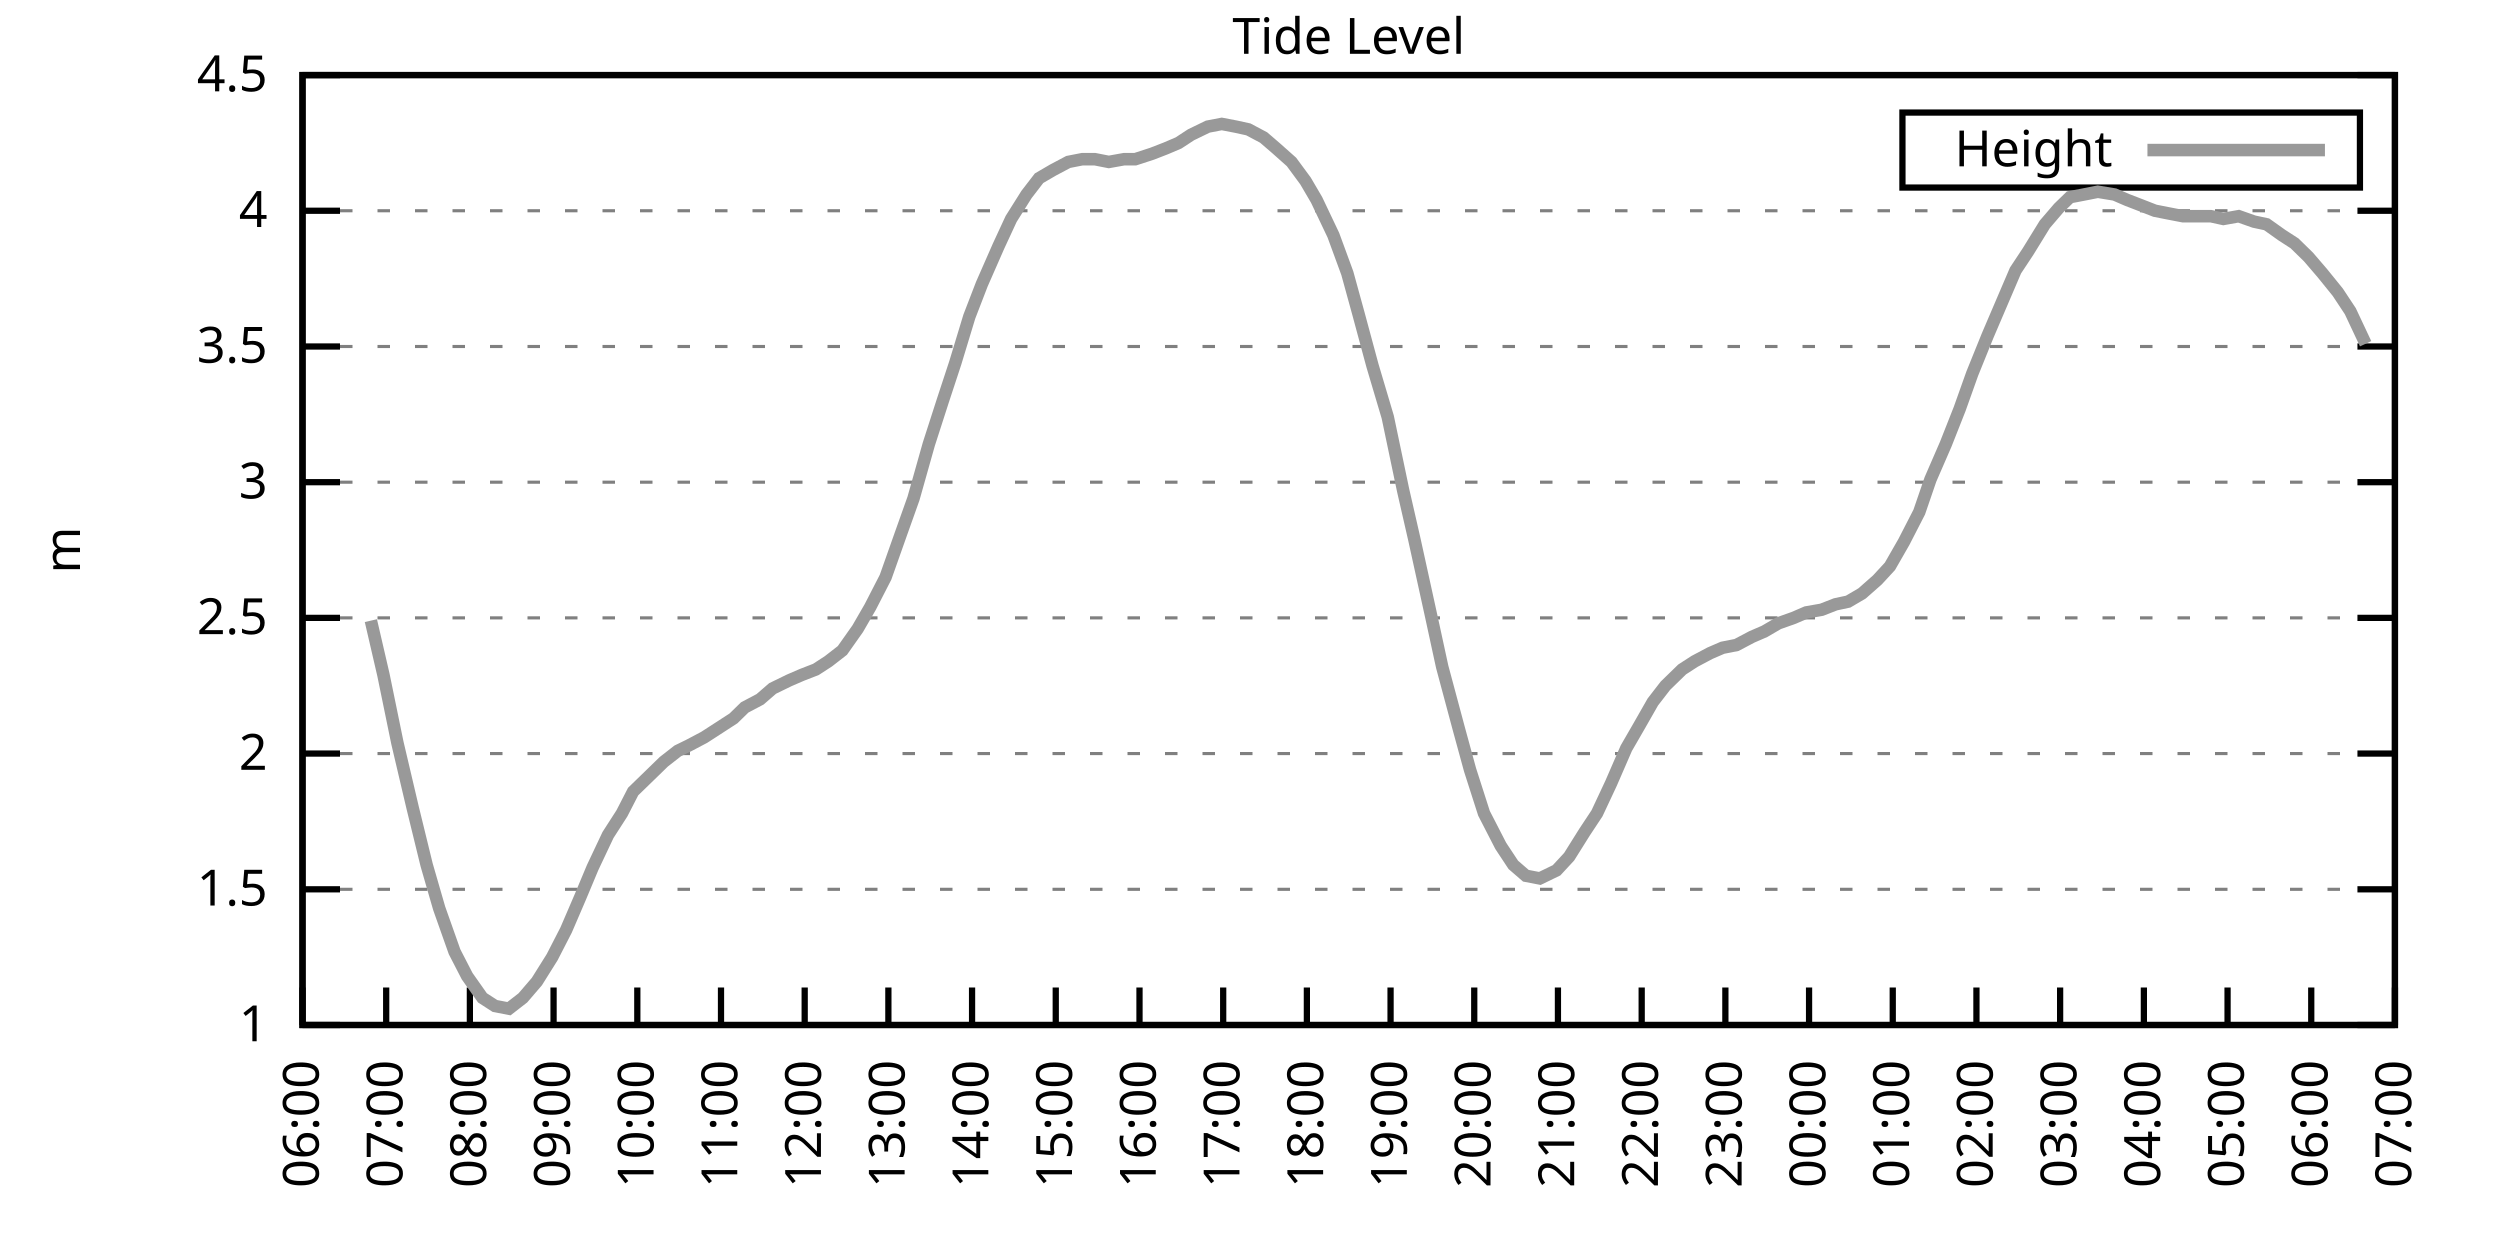
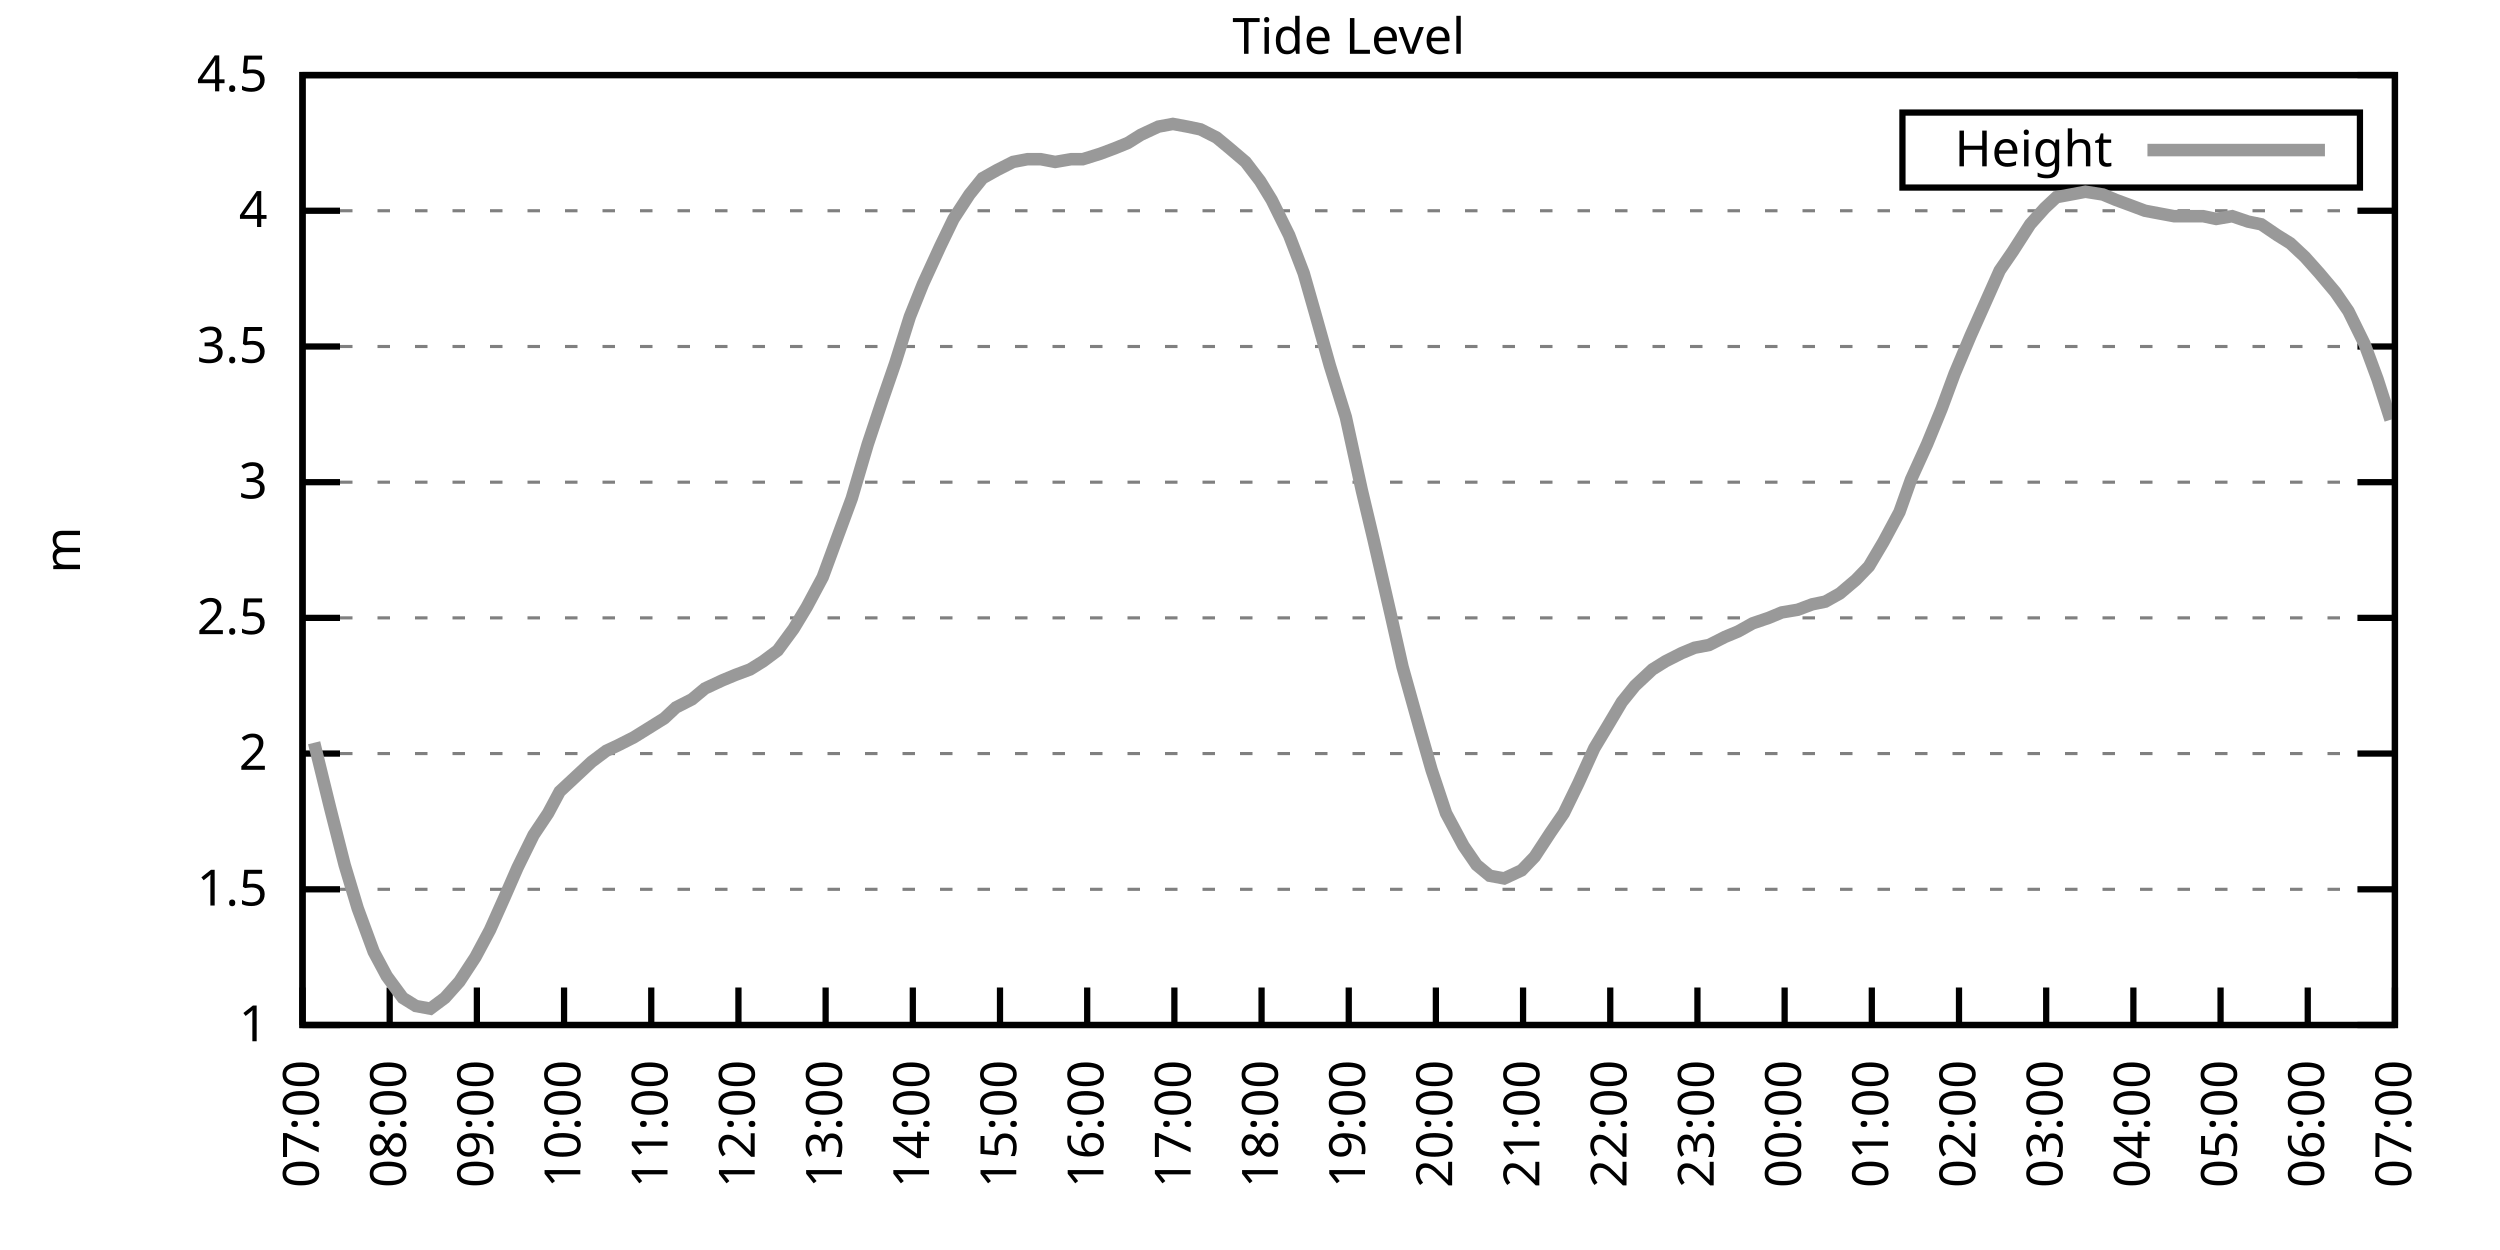
<svg xmlns="http://www.w3.org/2000/svg" xmlns:xlink="http://www.w3.org/1999/xlink" width="400" height="200" viewBox="0 0 400 200">
  <g id="gnuplot_canvas">
    <rect x="0" y="0" width="400" height="200" fill="none" />
    <defs>
      <circle id="gpDot" r="0.5" stroke-width="0.5" stroke="currentColor" />
      <path id="gpPt0" stroke-width="0.333" stroke="currentColor" d="M-1,0 h2 M0,-1 v2" />
      <path id="gpPt1" stroke-width="0.333" stroke="currentColor" d="M-1,-1 L1,1 M1,-1 L-1,1" />
      <path id="gpPt2" stroke-width="0.333" stroke="currentColor" d="M-1,0 L1,0 M0,-1 L0,1 M-1,-1 L1,1 M-1,1 L1,-1" />
      <rect id="gpPt3" stroke-width="0.333" stroke="currentColor" x="-1" y="-1" width="2" height="2" />
      <rect id="gpPt4" stroke-width="0.333" stroke="currentColor" fill="currentColor" x="-1" y="-1" width="2" height="2" />
      <circle id="gpPt5" stroke-width="0.333" stroke="currentColor" cx="0" cy="0" r="1" />
      <use xlink:href="#gpPt5" id="gpPt6" fill="currentColor" stroke="none" />
      <path id="gpPt7" stroke-width="0.333" stroke="currentColor" d="M0,-1.33 L-1.33,0.67 L1.33,0.67 z" />
      <use xlink:href="#gpPt7" id="gpPt8" fill="currentColor" stroke="none" />
      <use xlink:href="#gpPt7" id="gpPt9" stroke="currentColor" transform="rotate(180)" />
      <use xlink:href="#gpPt9" id="gpPt10" fill="currentColor" stroke="none" />
      <use xlink:href="#gpPt3" id="gpPt11" stroke="currentColor" transform="rotate(45)" />
      <use xlink:href="#gpPt11" id="gpPt12" fill="currentColor" stroke="none" />
      <path id="gpPt13" stroke-width="0.333" stroke="currentColor" d="M0,1.330 L1.265,0.411 L0.782,-1.067 L-0.782,-1.076 L-1.265,0.411 z" />
      <use xlink:href="#gpPt13" id="gpPt14" fill="currentColor" stroke="none" />
      <filter id="textbox" filterUnits="objectBoundingBox" x="0" y="0" height="1" width="1">
        <feFlood flood-color="white" flood-opacity="1" result="bgnd" />
        <feComposite in="SourceGraphic" in2="bgnd" operator="atop" />
      </filter>
      <filter id="greybox" filterUnits="objectBoundingBox" x="0" y="0" height="1" width="1">
        <feFlood flood-color="lightgrey" flood-opacity="1" result="grey" />
        <feComposite in="SourceGraphic" in2="grey" operator="atop" />
      </filter>
    </defs>
    <g fill="none" color="white" stroke="currentColor" stroke-width="1.00" stroke-linecap="butt" stroke-linejoin="miter">
</g>
    <g fill="none" color="black" stroke="currentColor" stroke-width="1.00" stroke-linecap="butt" stroke-linejoin="miter">
      <g stroke="none" shape-rendering="crispEdges">
        <polygon fill="rgb(255, 255, 255)" points="48.40,164.00 383.18,164.00 383.18,12.02 48.40,12.02 " />
      </g>
    </g>
    <g fill="none" color="black" stroke="currentColor" stroke-width="1.00" stroke-linecap="butt" stroke-linejoin="miter">
</g>
    <g fill="none" color="black" stroke="black" stroke-width="0.50" stroke-linecap="butt" stroke-linejoin="miter">
</g>
    <g fill="none" color="gray" stroke="currentColor" stroke-width="0.50" stroke-linecap="butt" stroke-linejoin="miter">
      <path stroke="gray" stroke-dasharray="2,4" class="gridline" d="M48.40,164.00 L383.19,164.00  " />
    </g>
    <g fill="none" color="gray" stroke="gray" stroke-width="1.00" stroke-linecap="butt" stroke-linejoin="miter">
</g>
    <g fill="none" color="black" stroke="currentColor" stroke-width="1.00" stroke-linecap="butt" stroke-linejoin="miter">
      <path stroke="black" d="M48.40,164.00 L54.40,164.00 M383.19,164.00 L377.19,164.00  " />
      <g transform="translate(42.80,166.60)" stroke="none" fill="black" font-family="Sans" font-size="8.00" text-anchor="end">
        <text>
          <tspan font-family="Sans"> 1</tspan>
        </text>
      </g>
    </g>
    <g fill="none" color="black" stroke="currentColor" stroke-width="1.00" stroke-linecap="butt" stroke-linejoin="miter">
</g>
    <g fill="none" color="black" stroke="black" stroke-width="0.50" stroke-linecap="butt" stroke-linejoin="miter">
</g>
    <g fill="none" color="gray" stroke="currentColor" stroke-width="0.50" stroke-linecap="butt" stroke-linejoin="miter">
      <path stroke="gray" stroke-dasharray="2,4" class="gridline" d="M48.40,142.29 L383.19,142.29  " />
    </g>
    <g fill="none" color="gray" stroke="gray" stroke-width="1.00" stroke-linecap="butt" stroke-linejoin="miter">
</g>
    <g fill="none" color="black" stroke="currentColor" stroke-width="1.00" stroke-linecap="butt" stroke-linejoin="miter">
      <path stroke="black" d="M48.40,142.29 L54.40,142.29 M383.19,142.29 L377.19,142.29  " />
      <g transform="translate(42.80,144.89)" stroke="none" fill="black" font-family="Sans" font-size="8.00" text-anchor="end">
        <text>
          <tspan font-family="Sans"> 1.5</tspan>
        </text>
      </g>
    </g>
    <g fill="none" color="black" stroke="currentColor" stroke-width="1.00" stroke-linecap="butt" stroke-linejoin="miter">
</g>
    <g fill="none" color="black" stroke="black" stroke-width="0.50" stroke-linecap="butt" stroke-linejoin="miter">
</g>
    <g fill="none" color="gray" stroke="currentColor" stroke-width="0.50" stroke-linecap="butt" stroke-linejoin="miter">
      <path stroke="gray" stroke-dasharray="2,4" class="gridline" d="M48.40,120.57 L383.19,120.57  " />
    </g>
    <g fill="none" color="gray" stroke="gray" stroke-width="1.00" stroke-linecap="butt" stroke-linejoin="miter">
</g>
    <g fill="none" color="black" stroke="currentColor" stroke-width="1.00" stroke-linecap="butt" stroke-linejoin="miter">
      <path stroke="black" d="M48.40,120.57 L54.40,120.57 M383.19,120.57 L377.19,120.57  " />
      <g transform="translate(42.80,123.17)" stroke="none" fill="black" font-family="Sans" font-size="8.00" text-anchor="end">
        <text>
          <tspan font-family="Sans"> 2</tspan>
        </text>
      </g>
    </g>
    <g fill="none" color="black" stroke="currentColor" stroke-width="1.00" stroke-linecap="butt" stroke-linejoin="miter">
</g>
    <g fill="none" color="black" stroke="black" stroke-width="0.50" stroke-linecap="butt" stroke-linejoin="miter">
</g>
    <g fill="none" color="gray" stroke="currentColor" stroke-width="0.50" stroke-linecap="butt" stroke-linejoin="miter">
      <path stroke="gray" stroke-dasharray="2,4" class="gridline" d="M48.40,98.86 L383.19,98.86  " />
    </g>
    <g fill="none" color="gray" stroke="gray" stroke-width="1.00" stroke-linecap="butt" stroke-linejoin="miter">
</g>
    <g fill="none" color="black" stroke="currentColor" stroke-width="1.00" stroke-linecap="butt" stroke-linejoin="miter">
      <path stroke="black" d="M48.40,98.86 L54.40,98.86 M383.19,98.86 L377.19,98.86  " />
      <g transform="translate(42.80,101.46)" stroke="none" fill="black" font-family="Sans" font-size="8.00" text-anchor="end">
        <text>
          <tspan font-family="Sans"> 2.5</tspan>
        </text>
      </g>
    </g>
    <g fill="none" color="black" stroke="currentColor" stroke-width="1.00" stroke-linecap="butt" stroke-linejoin="miter">
</g>
    <g fill="none" color="black" stroke="black" stroke-width="0.50" stroke-linecap="butt" stroke-linejoin="miter">
</g>
    <g fill="none" color="gray" stroke="currentColor" stroke-width="0.50" stroke-linecap="butt" stroke-linejoin="miter">
      <path stroke="gray" stroke-dasharray="2,4" class="gridline" d="M48.40,77.15 L383.19,77.15  " />
    </g>
    <g fill="none" color="gray" stroke="gray" stroke-width="1.00" stroke-linecap="butt" stroke-linejoin="miter">
</g>
    <g fill="none" color="black" stroke="currentColor" stroke-width="1.00" stroke-linecap="butt" stroke-linejoin="miter">
      <path stroke="black" d="M48.40,77.15 L54.40,77.15 M383.19,77.15 L377.19,77.15  " />
      <g transform="translate(42.80,79.75)" stroke="none" fill="black" font-family="Sans" font-size="8.00" text-anchor="end">
        <text>
          <tspan font-family="Sans"> 3</tspan>
        </text>
      </g>
    </g>
    <g fill="none" color="black" stroke="currentColor" stroke-width="1.00" stroke-linecap="butt" stroke-linejoin="miter">
</g>
    <g fill="none" color="black" stroke="black" stroke-width="0.50" stroke-linecap="butt" stroke-linejoin="miter">
</g>
    <g fill="none" color="gray" stroke="currentColor" stroke-width="0.50" stroke-linecap="butt" stroke-linejoin="miter">
      <path stroke="gray" stroke-dasharray="2,4" class="gridline" d="M48.40,55.44 L383.19,55.44  " />
    </g>
    <g fill="none" color="gray" stroke="gray" stroke-width="1.00" stroke-linecap="butt" stroke-linejoin="miter">
</g>
    <g fill="none" color="black" stroke="currentColor" stroke-width="1.00" stroke-linecap="butt" stroke-linejoin="miter">
      <path stroke="black" d="M48.40,55.44 L54.40,55.44 M383.19,55.44 L377.19,55.44  " />
      <g transform="translate(42.80,58.04)" stroke="none" fill="black" font-family="Sans" font-size="8.00" text-anchor="end">
        <text>
          <tspan font-family="Sans"> 3.5</tspan>
        </text>
      </g>
    </g>
    <g fill="none" color="black" stroke="currentColor" stroke-width="1.00" stroke-linecap="butt" stroke-linejoin="miter">
</g>
    <g fill="none" color="black" stroke="black" stroke-width="0.50" stroke-linecap="butt" stroke-linejoin="miter">
</g>
    <g fill="none" color="gray" stroke="currentColor" stroke-width="0.50" stroke-linecap="butt" stroke-linejoin="miter">
      <path stroke="gray" stroke-dasharray="2,4" class="gridline" d="M48.40,33.72 L383.19,33.72  " />
    </g>
    <g fill="none" color="gray" stroke="gray" stroke-width="1.00" stroke-linecap="butt" stroke-linejoin="miter">
</g>
    <g fill="none" color="black" stroke="currentColor" stroke-width="1.00" stroke-linecap="butt" stroke-linejoin="miter">
      <path stroke="black" d="M48.40,33.72 L54.40,33.72 M383.19,33.72 L377.19,33.72  " />
      <g transform="translate(42.80,36.32)" stroke="none" fill="black" font-family="Sans" font-size="8.00" text-anchor="end">
        <text>
          <tspan font-family="Sans"> 4</tspan>
        </text>
      </g>
    </g>
    <g fill="none" color="black" stroke="currentColor" stroke-width="1.00" stroke-linecap="butt" stroke-linejoin="miter">
</g>
    <g fill="none" color="black" stroke="black" stroke-width="0.50" stroke-linecap="butt" stroke-linejoin="miter">
</g>
    <g fill="none" color="gray" stroke="currentColor" stroke-width="0.50" stroke-linecap="butt" stroke-linejoin="miter">
      <path stroke="gray" stroke-dasharray="2,4" class="gridline" d="M48.40,12.01 L383.19,12.01  " />
    </g>
    <g fill="none" color="gray" stroke="gray" stroke-width="1.00" stroke-linecap="butt" stroke-linejoin="miter">
</g>
    <g fill="none" color="black" stroke="currentColor" stroke-width="1.00" stroke-linecap="butt" stroke-linejoin="miter">
      <path stroke="black" d="M48.40,12.01 L54.40,12.01 M383.19,12.01 L377.19,12.01  " />
      <g transform="translate(42.80,14.61)" stroke="none" fill="black" font-family="Sans" font-size="8.00" text-anchor="end">
        <text>
          <tspan font-family="Sans"> 4.5</tspan>
        </text>
      </g>
    </g>
    <g fill="none" color="black" stroke="currentColor" stroke-width="1.00" stroke-linecap="butt" stroke-linejoin="miter">
      <path stroke="black" d="M48.40,164.00 L48.40,158.00  " />
      <g transform="translate(51.00,169.60) rotate(270.00)" stroke="none" fill="black" font-family="Sans" font-size="8.00" text-anchor="end">
        <text>
-           <tspan font-family="Sans">06:00</tspan>
-         </text>
-       </g>
-     </g>
-     <g fill="none" color="black" stroke="currentColor" stroke-width="1.00" stroke-linecap="butt" stroke-linejoin="miter">
-       <path stroke="black" d="M61.79,164.00 L61.79,158.00  " />
-       <g transform="translate(64.39,169.60) rotate(270.00)" stroke="none" fill="black" font-family="Sans" font-size="8.00" text-anchor="end">
-         <text>
          <tspan font-family="Sans">07:00</tspan>
        </text>
      </g>
    </g>
    <g fill="none" color="black" stroke="currentColor" stroke-width="1.00" stroke-linecap="butt" stroke-linejoin="miter">
-       <path stroke="black" d="M75.18,164.00 L75.18,158.00  " />
-       <g transform="translate(77.78,169.60) rotate(270.00)" stroke="none" fill="black" font-family="Sans" font-size="8.00" text-anchor="end">
+       <path stroke="black" d="M62.35,164.00 L62.35,158.00  " />
+       <g transform="translate(64.95,169.60) rotate(270.00)" stroke="none" fill="black" font-family="Sans" font-size="8.00" text-anchor="end">
        <text>
          <tspan font-family="Sans">08:00</tspan>
        </text>
      </g>
    </g>
    <g fill="none" color="black" stroke="currentColor" stroke-width="1.00" stroke-linecap="butt" stroke-linejoin="miter">
-       <path stroke="black" d="M88.57,164.00 L88.57,158.00  " />
-       <g transform="translate(91.17,169.60) rotate(270.00)" stroke="none" fill="black" font-family="Sans" font-size="8.00" text-anchor="end">
+       <path stroke="black" d="M76.30,164.00 L76.30,158.00  " />
+       <g transform="translate(78.90,169.60) rotate(270.00)" stroke="none" fill="black" font-family="Sans" font-size="8.00" text-anchor="end">
        <text>
          <tspan font-family="Sans">09:00</tspan>
        </text>
      </g>
    </g>
    <g fill="none" color="black" stroke="currentColor" stroke-width="1.00" stroke-linecap="butt" stroke-linejoin="miter">
-       <path stroke="black" d="M101.97,164.00 L101.97,158.00  " />
-       <g transform="translate(104.57,169.60) rotate(270.00)" stroke="none" fill="black" font-family="Sans" font-size="8.00" text-anchor="end">
+       <path stroke="black" d="M90.25,164.00 L90.25,158.00  " />
+       <g transform="translate(92.85,169.60) rotate(270.00)" stroke="none" fill="black" font-family="Sans" font-size="8.00" text-anchor="end">
        <text>
          <tspan font-family="Sans">10:00</tspan>
        </text>
      </g>
    </g>
    <g fill="none" color="black" stroke="currentColor" stroke-width="1.00" stroke-linecap="butt" stroke-linejoin="miter">
-       <path stroke="black" d="M115.36,164.00 L115.36,158.00  " />
-       <g transform="translate(117.96,169.60) rotate(270.00)" stroke="none" fill="black" font-family="Sans" font-size="8.00" text-anchor="end">
+       <path stroke="black" d="M104.20,164.00 L104.20,158.00  " />
+       <g transform="translate(106.80,169.60) rotate(270.00)" stroke="none" fill="black" font-family="Sans" font-size="8.00" text-anchor="end">
        <text>
          <tspan font-family="Sans">11:00</tspan>
        </text>
      </g>
    </g>
    <g fill="none" color="black" stroke="currentColor" stroke-width="1.00" stroke-linecap="butt" stroke-linejoin="miter">
-       <path stroke="black" d="M128.75,164.00 L128.75,158.00  " />
-       <g transform="translate(131.35,169.60) rotate(270.00)" stroke="none" fill="black" font-family="Sans" font-size="8.00" text-anchor="end">
+       <path stroke="black" d="M118.15,164.00 L118.15,158.00  " />
+       <g transform="translate(120.75,169.60) rotate(270.00)" stroke="none" fill="black" font-family="Sans" font-size="8.00" text-anchor="end">
        <text>
          <tspan font-family="Sans">12:00</tspan>
        </text>
      </g>
    </g>
    <g fill="none" color="black" stroke="currentColor" stroke-width="1.00" stroke-linecap="butt" stroke-linejoin="miter">
-       <path stroke="black" d="M142.14,164.00 L142.14,158.00  " />
-       <g transform="translate(144.74,169.60) rotate(270.00)" stroke="none" fill="black" font-family="Sans" font-size="8.00" text-anchor="end">
+       <path stroke="black" d="M132.10,164.00 L132.10,158.00  " />
+       <g transform="translate(134.70,169.60) rotate(270.00)" stroke="none" fill="black" font-family="Sans" font-size="8.00" text-anchor="end">
        <text>
          <tspan font-family="Sans">13:00</tspan>
        </text>
      </g>
    </g>
    <g fill="none" color="black" stroke="currentColor" stroke-width="1.00" stroke-linecap="butt" stroke-linejoin="miter">
-       <path stroke="black" d="M155.53,164.00 L155.53,158.00  " />
-       <g transform="translate(158.13,169.60) rotate(270.00)" stroke="none" fill="black" font-family="Sans" font-size="8.00" text-anchor="end">
+       <path stroke="black" d="M146.05,164.00 L146.05,158.00  " />
+       <g transform="translate(148.65,169.60) rotate(270.00)" stroke="none" fill="black" font-family="Sans" font-size="8.00" text-anchor="end">
        <text>
          <tspan font-family="Sans">14:00</tspan>
        </text>
      </g>
    </g>
    <g fill="none" color="black" stroke="currentColor" stroke-width="1.00" stroke-linecap="butt" stroke-linejoin="miter">
-       <path stroke="black" d="M168.92,164.00 L168.92,158.00  " />
-       <g transform="translate(171.52,169.60) rotate(270.00)" stroke="none" fill="black" font-family="Sans" font-size="8.00" text-anchor="end">
+       <path stroke="black" d="M160.00,164.00 L160.00,158.00  " />
+       <g transform="translate(162.60,169.60) rotate(270.00)" stroke="none" fill="black" font-family="Sans" font-size="8.00" text-anchor="end">
        <text>
          <tspan font-family="Sans">15:00</tspan>
        </text>
      </g>
    </g>
    <g fill="none" color="black" stroke="currentColor" stroke-width="1.00" stroke-linecap="butt" stroke-linejoin="miter">
-       <path stroke="black" d="M182.32,164.00 L182.32,158.00  " />
-       <g transform="translate(184.92,169.60) rotate(270.00)" stroke="none" fill="black" font-family="Sans" font-size="8.00" text-anchor="end">
+       <path stroke="black" d="M173.95,164.00 L173.95,158.00  " />
+       <g transform="translate(176.55,169.60) rotate(270.00)" stroke="none" fill="black" font-family="Sans" font-size="8.00" text-anchor="end">
        <text>
          <tspan font-family="Sans">16:00</tspan>
        </text>
      </g>
    </g>
    <g fill="none" color="black" stroke="currentColor" stroke-width="1.00" stroke-linecap="butt" stroke-linejoin="miter">
-       <path stroke="black" d="M195.71,164.00 L195.71,158.00  " />
-       <g transform="translate(198.31,169.60) rotate(270.00)" stroke="none" fill="black" font-family="Sans" font-size="8.00" text-anchor="end">
+       <path stroke="black" d="M187.90,164.00 L187.90,158.00  " />
+       <g transform="translate(190.50,169.60) rotate(270.00)" stroke="none" fill="black" font-family="Sans" font-size="8.00" text-anchor="end">
        <text>
          <tspan font-family="Sans">17:00</tspan>
        </text>
      </g>
    </g>
    <g fill="none" color="black" stroke="currentColor" stroke-width="1.00" stroke-linecap="butt" stroke-linejoin="miter">
-       <path stroke="black" d="M209.10,164.00 L209.10,158.00  " />
-       <g transform="translate(211.70,169.60) rotate(270.00)" stroke="none" fill="black" font-family="Sans" font-size="8.00" text-anchor="end">
+       <path stroke="black" d="M201.85,164.00 L201.85,158.00  " />
+       <g transform="translate(204.45,169.60) rotate(270.00)" stroke="none" fill="black" font-family="Sans" font-size="8.00" text-anchor="end">
        <text>
          <tspan font-family="Sans">18:00</tspan>
        </text>
      </g>
    </g>
    <g fill="none" color="black" stroke="currentColor" stroke-width="1.00" stroke-linecap="butt" stroke-linejoin="miter">
-       <path stroke="black" d="M222.49,164.00 L222.49,158.00  " />
-       <g transform="translate(225.09,169.60) rotate(270.00)" stroke="none" fill="black" font-family="Sans" font-size="8.00" text-anchor="end">
+       <path stroke="black" d="M215.80,164.00 L215.80,158.00  " />
+       <g transform="translate(218.40,169.60) rotate(270.00)" stroke="none" fill="black" font-family="Sans" font-size="8.00" text-anchor="end">
        <text>
          <tspan font-family="Sans">19:00</tspan>
        </text>
      </g>
    </g>
    <g fill="none" color="black" stroke="currentColor" stroke-width="1.00" stroke-linecap="butt" stroke-linejoin="miter">
-       <path stroke="black" d="M235.88,164.00 L235.88,158.00  " />
-       <g transform="translate(238.48,169.60) rotate(270.00)" stroke="none" fill="black" font-family="Sans" font-size="8.00" text-anchor="end">
+       <path stroke="black" d="M229.74,164.00 L229.74,158.00  " />
+       <g transform="translate(232.34,169.60) rotate(270.00)" stroke="none" fill="black" font-family="Sans" font-size="8.00" text-anchor="end">
        <text>
          <tspan font-family="Sans">20:00</tspan>
        </text>
      </g>
    </g>
    <g fill="none" color="black" stroke="currentColor" stroke-width="1.00" stroke-linecap="butt" stroke-linejoin="miter">
-       <path stroke="black" d="M249.27,164.00 L249.27,158.00  " />
-       <g transform="translate(251.87,169.60) rotate(270.00)" stroke="none" fill="black" font-family="Sans" font-size="8.00" text-anchor="end">
+       <path stroke="black" d="M243.69,164.00 L243.69,158.00  " />
+       <g transform="translate(246.29,169.60) rotate(270.00)" stroke="none" fill="black" font-family="Sans" font-size="8.00" text-anchor="end">
        <text>
          <tspan font-family="Sans">21:00</tspan>
        </text>
      </g>
    </g>
    <g fill="none" color="black" stroke="currentColor" stroke-width="1.00" stroke-linecap="butt" stroke-linejoin="miter">
-       <path stroke="black" d="M262.67,164.00 L262.67,158.00  " />
-       <g transform="translate(265.27,169.60) rotate(270.00)" stroke="none" fill="black" font-family="Sans" font-size="8.00" text-anchor="end">
+       <path stroke="black" d="M257.64,164.00 L257.64,158.00  " />
+       <g transform="translate(260.24,169.60) rotate(270.00)" stroke="none" fill="black" font-family="Sans" font-size="8.00" text-anchor="end">
        <text>
          <tspan font-family="Sans">22:00</tspan>
        </text>
      </g>
    </g>
    <g fill="none" color="black" stroke="currentColor" stroke-width="1.00" stroke-linecap="butt" stroke-linejoin="miter">
-       <path stroke="black" d="M276.06,164.00 L276.06,158.00  " />
-       <g transform="translate(278.66,169.60) rotate(270.00)" stroke="none" fill="black" font-family="Sans" font-size="8.00" text-anchor="end">
+       <path stroke="black" d="M271.59,164.00 L271.59,158.00  " />
+       <g transform="translate(274.19,169.60) rotate(270.00)" stroke="none" fill="black" font-family="Sans" font-size="8.00" text-anchor="end">
        <text>
          <tspan font-family="Sans">23:00</tspan>
        </text>
      </g>
    </g>
    <g fill="none" color="black" stroke="currentColor" stroke-width="1.00" stroke-linecap="butt" stroke-linejoin="miter">
-       <path stroke="black" d="M289.45,164.00 L289.45,158.00  " />
-       <g transform="translate(292.05,169.60) rotate(270.00)" stroke="none" fill="black" font-family="Sans" font-size="8.00" text-anchor="end">
+       <path stroke="black" d="M285.54,164.00 L285.54,158.00  " />
+       <g transform="translate(288.14,169.60) rotate(270.00)" stroke="none" fill="black" font-family="Sans" font-size="8.00" text-anchor="end">
        <text>
          <tspan font-family="Sans">00:00</tspan>
        </text>
      </g>
    </g>
    <g fill="none" color="black" stroke="currentColor" stroke-width="1.00" stroke-linecap="butt" stroke-linejoin="miter">
-       <path stroke="black" d="M302.84,164.00 L302.84,158.00  " />
-       <g transform="translate(305.44,169.60) rotate(270.00)" stroke="none" fill="black" font-family="Sans" font-size="8.00" text-anchor="end">
+       <path stroke="black" d="M299.49,164.00 L299.49,158.00  " />
+       <g transform="translate(302.09,169.60) rotate(270.00)" stroke="none" fill="black" font-family="Sans" font-size="8.00" text-anchor="end">
        <text>
          <tspan font-family="Sans">01:00</tspan>
        </text>
      </g>
    </g>
    <g fill="none" color="black" stroke="currentColor" stroke-width="1.00" stroke-linecap="butt" stroke-linejoin="miter">
-       <path stroke="black" d="M316.23,164.00 L316.23,158.00  " />
-       <g transform="translate(318.83,169.60) rotate(270.00)" stroke="none" fill="black" font-family="Sans" font-size="8.00" text-anchor="end">
+       <path stroke="black" d="M313.44,164.00 L313.44,158.00  " />
+       <g transform="translate(316.04,169.60) rotate(270.00)" stroke="none" fill="black" font-family="Sans" font-size="8.00" text-anchor="end">
        <text>
          <tspan font-family="Sans">02:00</tspan>
        </text>
      </g>
    </g>
    <g fill="none" color="black" stroke="currentColor" stroke-width="1.00" stroke-linecap="butt" stroke-linejoin="miter">
-       <path stroke="black" d="M329.62,164.00 L329.62,158.00  " />
-       <g transform="translate(332.22,169.60) rotate(270.00)" stroke="none" fill="black" font-family="Sans" font-size="8.00" text-anchor="end">
+       <path stroke="black" d="M327.39,164.00 L327.39,158.00  " />
+       <g transform="translate(329.99,169.60) rotate(270.00)" stroke="none" fill="black" font-family="Sans" font-size="8.00" text-anchor="end">
        <text>
          <tspan font-family="Sans">03:00</tspan>
        </text>
      </g>
    </g>
    <g fill="none" color="black" stroke="currentColor" stroke-width="1.00" stroke-linecap="butt" stroke-linejoin="miter">
-       <path stroke="black" d="M343.02,164.00 L343.02,158.00  " />
-       <g transform="translate(345.62,169.60) rotate(270.00)" stroke="none" fill="black" font-family="Sans" font-size="8.00" text-anchor="end">
+       <path stroke="black" d="M341.34,164.00 L341.34,158.00  " />
+       <g transform="translate(343.94,169.60) rotate(270.00)" stroke="none" fill="black" font-family="Sans" font-size="8.00" text-anchor="end">
        <text>
          <tspan font-family="Sans">04:00</tspan>
        </text>
      </g>
    </g>
    <g fill="none" color="black" stroke="currentColor" stroke-width="1.00" stroke-linecap="butt" stroke-linejoin="miter">
-       <path stroke="black" d="M356.41,164.00 L356.41,158.00  " />
-       <g transform="translate(359.01,169.60) rotate(270.00)" stroke="none" fill="black" font-family="Sans" font-size="8.00" text-anchor="end">
+       <path stroke="black" d="M355.29,164.00 L355.29,158.00  " />
+       <g transform="translate(357.89,169.60) rotate(270.00)" stroke="none" fill="black" font-family="Sans" font-size="8.00" text-anchor="end">
        <text>
          <tspan font-family="Sans">05:00</tspan>
        </text>
      </g>
    </g>
    <g fill="none" color="black" stroke="currentColor" stroke-width="1.00" stroke-linecap="butt" stroke-linejoin="miter">
-       <path stroke="black" d="M369.80,164.00 L369.80,158.00  " />
-       <g transform="translate(372.40,169.60) rotate(270.00)" stroke="none" fill="black" font-family="Sans" font-size="8.00" text-anchor="end">
+       <path stroke="black" d="M369.24,164.00 L369.24,158.00  " />
+       <g transform="translate(371.84,169.60) rotate(270.00)" stroke="none" fill="black" font-family="Sans" font-size="8.00" text-anchor="end">
        <text>
          <tspan font-family="Sans">06:00</tspan>
        </text>
      </g>
    </g>
    <g fill="none" color="black" stroke="currentColor" stroke-width="1.00" stroke-linecap="butt" stroke-linejoin="miter">
      <path stroke="black" d="M383.19,164.00 L383.19,158.00  " />
      <g transform="translate(385.79,169.60) rotate(270.00)" stroke="none" fill="black" font-family="Sans" font-size="8.00" text-anchor="end">
        <text>
          <tspan font-family="Sans">07:00</tspan>
        </text>
      </g>
    </g>
    <g fill="none" color="black" stroke="currentColor" stroke-width="1.00" stroke-linecap="butt" stroke-linejoin="miter">
</g>
    <g fill="none" color="black" stroke="currentColor" stroke-width="1.00" stroke-linecap="butt" stroke-linejoin="miter">
      <path stroke="black" d="M48.40,12.01 L48.40,164.00 L383.19,164.00 L383.19,12.01 L48.40,12.01 Z  " />
    </g>
    <g fill="none" color="black" stroke="currentColor" stroke-width="1.00" stroke-linecap="butt" stroke-linejoin="miter">
</g>
    <g fill="none" color="black" stroke="currentColor" stroke-width="1.00" stroke-linecap="butt" stroke-linejoin="miter">
      <path stroke="black" d="M304.39,30.01 L304.39,18.01 L377.59,18.01 L377.59,30.01 L304.39,30.01 Z  " />
    </g>
    <g id="Tide_level_plot_1">
      <g fill="none" color="white" stroke="black" stroke-width="2.00" stroke-linecap="butt" stroke-linejoin="miter">
</g>
      <g fill="none" color="black" stroke="currentColor" stroke-width="2.00" stroke-linecap="butt" stroke-linejoin="miter">
        <g transform="translate(337.99,26.61)" stroke="none" fill="black" font-family="Sans" font-size="8.00" text-anchor="end">
          <text>
            <tspan font-family="Sans">Height</tspan>
          </text>
        </g>
      </g>
      <g fill="none" color="black" stroke="currentColor" stroke-width="2.00" stroke-linecap="butt" stroke-linejoin="miter">
-         <path stroke="rgb(153, 153, 153)" d="M343.59,24.01 L371.99,24.01 M59.34,99.30 L61.35,107.98 L63.58,118.84 L66.03,129.26 L68.26,138.38 L70.27,145.33   L72.73,152.28 L74.74,156.18 L77.19,159.66 L79.20,160.96 L81.43,161.39 L83.66,159.66 L85.90,157.05 L88.35,153.14   L90.58,148.80 L92.82,143.59 L94.82,138.81 L97.28,133.60 L99.51,130.13 L101.30,126.65 L103.98,124.05 L106.21,121.88   L108.44,120.14 L110.22,119.27 L112.68,117.97 L114.69,116.67 L117.37,114.93 L119.15,113.19 L121.61,111.89 L123.62,110.15   L126.29,108.85 L128.30,107.98 L130.54,107.11 L132.54,105.81 L134.78,104.07 L137.23,100.60 L139.24,97.12 L141.69,92.35   L144.15,85.40 L146.16,79.75 L148.61,71.07 L150.85,64.12 L152.85,58.04 L155.09,50.66 L157.10,45.45 L159.77,39.37   L161.78,35.03 L164.24,31.12 L166.25,28.51 L168.48,27.21 L170.93,25.91 L173.17,25.47 L175.17,25.47 L177.41,25.91   L179.86,25.47 L181.65,25.47 L184.32,24.60 L186.56,23.73 L188.57,22.87 L190.57,21.56 L193.25,20.26 L195.48,19.83   L197.72,20.26 L199.73,20.70 L202.18,22.00 L204.19,23.73 L206.64,25.91 L208.88,28.95 L210.66,31.99 L213.34,37.63   L215.57,43.71 L217.36,50.22 L219.59,58.48 L222.04,66.73 L224.50,78.45 L226.29,86.27 L228.96,98.43 L230.75,106.68   L233.43,116.67 L235.21,123.18 L237.44,130.13 L240.12,135.34 L242.13,138.38 L244.14,140.12 L246.37,140.55 L249.05,139.25   L251.06,137.08 L253.51,133.17 L255.52,130.13 L257.76,125.35 L260.21,119.71 L262.22,116.23 L264.45,112.32 L266.46,109.72   L269.14,107.11 L271.15,105.81 L273.60,104.51 L275.61,103.64 L277.84,103.20 L280.30,101.90 L282.31,101.03 L284.54,99.73   L286.99,98.86 L289.00,97.99 L291.46,97.56 L293.69,96.69 L295.70,96.26 L297.93,94.95 L300.39,92.78 L302.39,90.61   L304.63,86.70 L307.08,81.93 L308.87,76.71 L311.32,71.07 L313.55,65.42 L315.56,59.78 L318.02,53.70 L320.25,48.49   L322.48,43.28 L324.49,40.24 L327.17,35.89 L329.40,33.29 L331.19,31.55 L333.42,31.12 L335.65,30.68 L338.33,31.12   L340.34,31.99 L342.57,32.85 L344.80,33.72 L347.03,34.16 L349.26,34.59 L351.50,34.59 L353.73,34.59 L355.74,35.03   L358.19,34.59 L360.65,35.46 L362.66,35.89 L365.11,37.63 L367.12,38.93 L369.35,41.11 L371.58,43.71 L374.04,46.75   L376.05,49.79 L378.50,55.00  " />
+         <path stroke="rgb(153, 153, 153)" d="M343.59,24.01 L371.99,24.01 M50.26,118.84 L52.82,129.26 L55.14,138.38 L57.23,145.33 L59.79,152.28 L61.88,156.18   L64.44,159.66 L66.53,160.96 L68.86,161.39 L71.18,159.66 L73.51,157.05 L76.07,153.14 L78.39,148.80 L80.72,143.59   L82.81,138.81 L85.37,133.60 L87.69,130.13 L89.55,126.65 L92.34,124.05 L94.67,121.88 L96.99,120.14 L98.85,119.27   L101.41,117.97 L103.50,116.67 L106.29,114.93 L108.15,113.19 L110.71,111.89 L112.80,110.15 L115.59,108.85 L117.68,107.98   L120.01,107.11 L122.10,105.81 L124.43,104.07 L126.98,100.60 L129.08,97.12 L131.63,92.35 L134.19,85.40 L136.28,79.75   L138.84,71.07 L141.16,64.12 L143.26,58.04 L145.58,50.66 L147.67,45.45 L150.46,39.37 L152.56,35.03 L155.11,31.12   L157.21,28.51 L159.53,27.21 L162.09,25.91 L164.41,25.47 L166.51,25.47 L168.83,25.91 L171.39,25.47 L173.25,25.47   L176.04,24.60 L178.36,23.73 L180.46,22.87 L182.55,21.56 L185.34,20.26 L187.66,19.83 L189.99,20.26 L192.08,20.70   L194.64,22.00 L196.73,23.73 L199.29,25.91 L201.61,28.95 L203.47,31.99 L206.26,37.63 L208.59,43.71 L210.45,50.22   L212.77,58.48 L215.33,66.73 L217.89,78.45 L219.75,86.27 L222.54,98.43 L224.40,106.68 L227.19,116.67 L229.05,123.18   L231.37,130.13 L234.16,135.34 L236.25,138.38 L238.35,140.12 L240.67,140.55 L243.46,139.25 L245.55,137.08 L248.11,133.17   L250.20,130.13 L252.53,125.35 L255.09,119.71 L257.18,116.23 L259.50,112.32 L261.60,109.72 L264.39,107.11 L266.48,105.81   L269.04,104.51 L271.13,103.64 L273.45,103.20 L276.01,101.90 L278.10,101.03 L280.43,99.73 L282.99,98.86 L285.08,97.99   L287.64,97.56 L289.96,96.69 L292.05,96.26 L294.38,94.95 L296.94,92.78 L299.03,90.61 L301.35,86.70 L303.91,81.93   L305.77,76.71 L308.33,71.07 L310.65,65.42 L312.74,59.78 L315.30,53.70 L317.63,48.49 L319.95,43.28 L322.04,40.24   L324.83,35.89 L327.16,33.29 L329.02,31.55 L331.34,31.12 L333.67,30.68 L336.46,31.12 L338.55,31.99 L340.88,32.85   L343.20,33.72 L345.53,34.16 L347.85,34.59 L350.18,34.59 L352.50,34.59 L354.59,35.03 L357.15,34.59 L359.71,35.46   L361.80,35.89 L364.36,37.63 L366.45,38.93 L368.78,41.11 L371.10,43.71 L373.66,46.75 L375.75,49.79 L378.31,55.00   L380.40,60.65 L382.49,67.16  " />
      </g>
    </g>
    <g fill="none" color="black" stroke="currentColor" stroke-width="2.00" stroke-linecap="butt" stroke-linejoin="miter">
</g>
    <g fill="none" color="black" stroke="black" stroke-width="1.00" stroke-linecap="butt" stroke-linejoin="miter">
</g>
    <g fill="none" color="black" stroke="currentColor" stroke-width="1.00" stroke-linecap="butt" stroke-linejoin="miter">
      <path stroke="black" d="M48.40,12.01 L48.40,164.00 L383.19,164.00 L383.19,12.01 L48.40,12.01 Z  " />
      <g transform="translate(12.80,88.01) rotate(270.00)" stroke="none" fill="black" font-family="Sans" font-size="8.00" text-anchor="middle">
        <text>
          <tspan font-family="Sans">m</tspan>
        </text>
      </g>
    </g>
    <g fill="none" color="black" stroke="currentColor" stroke-width="1.00" stroke-linecap="butt" stroke-linejoin="miter">
</g>
    <g fill="none" color="black" stroke="currentColor" stroke-width="1.00" stroke-linecap="butt" stroke-linejoin="miter">
      <g transform="translate(215.79,8.61)" stroke="none" fill="black" font-family="Sans" font-size="8.00" text-anchor="middle">
        <text>
          <tspan font-family="Sans">Tide Level</tspan>
        </text>
      </g>
    </g>
    <g fill="none" color="black" stroke="currentColor" stroke-width="1.00" stroke-linecap="butt" stroke-linejoin="miter">
</g>
  </g>
</svg>
